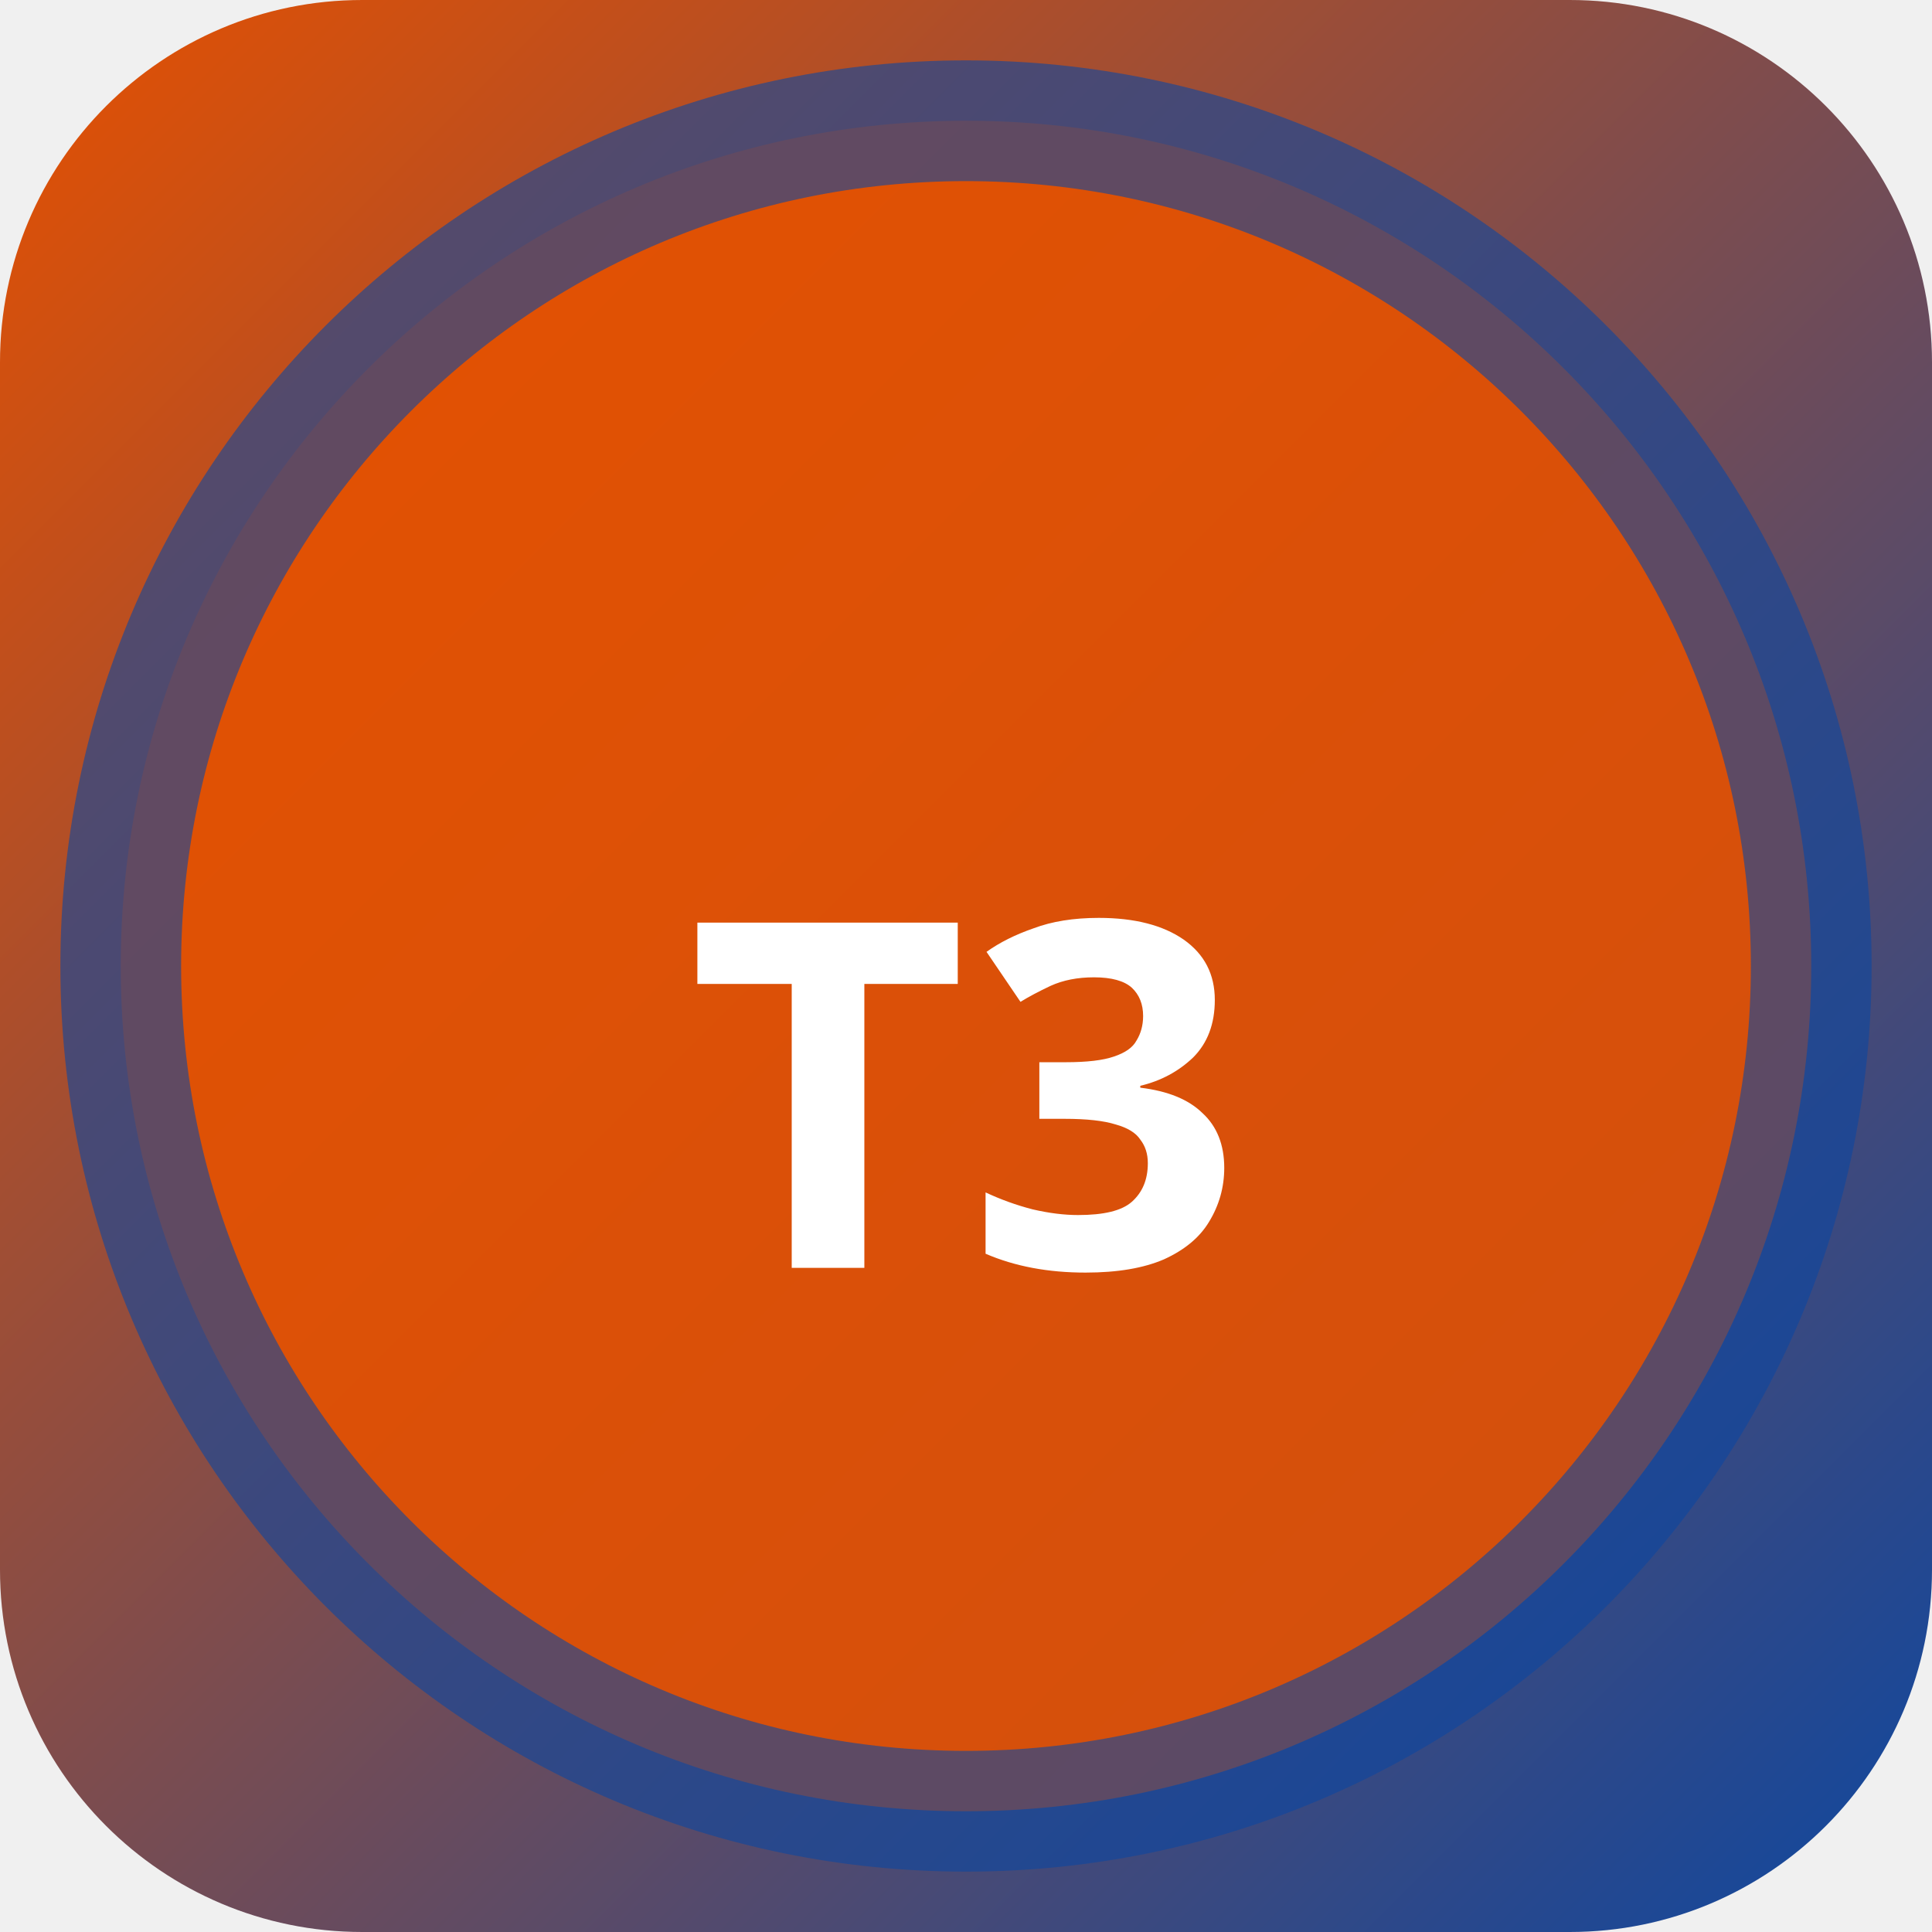
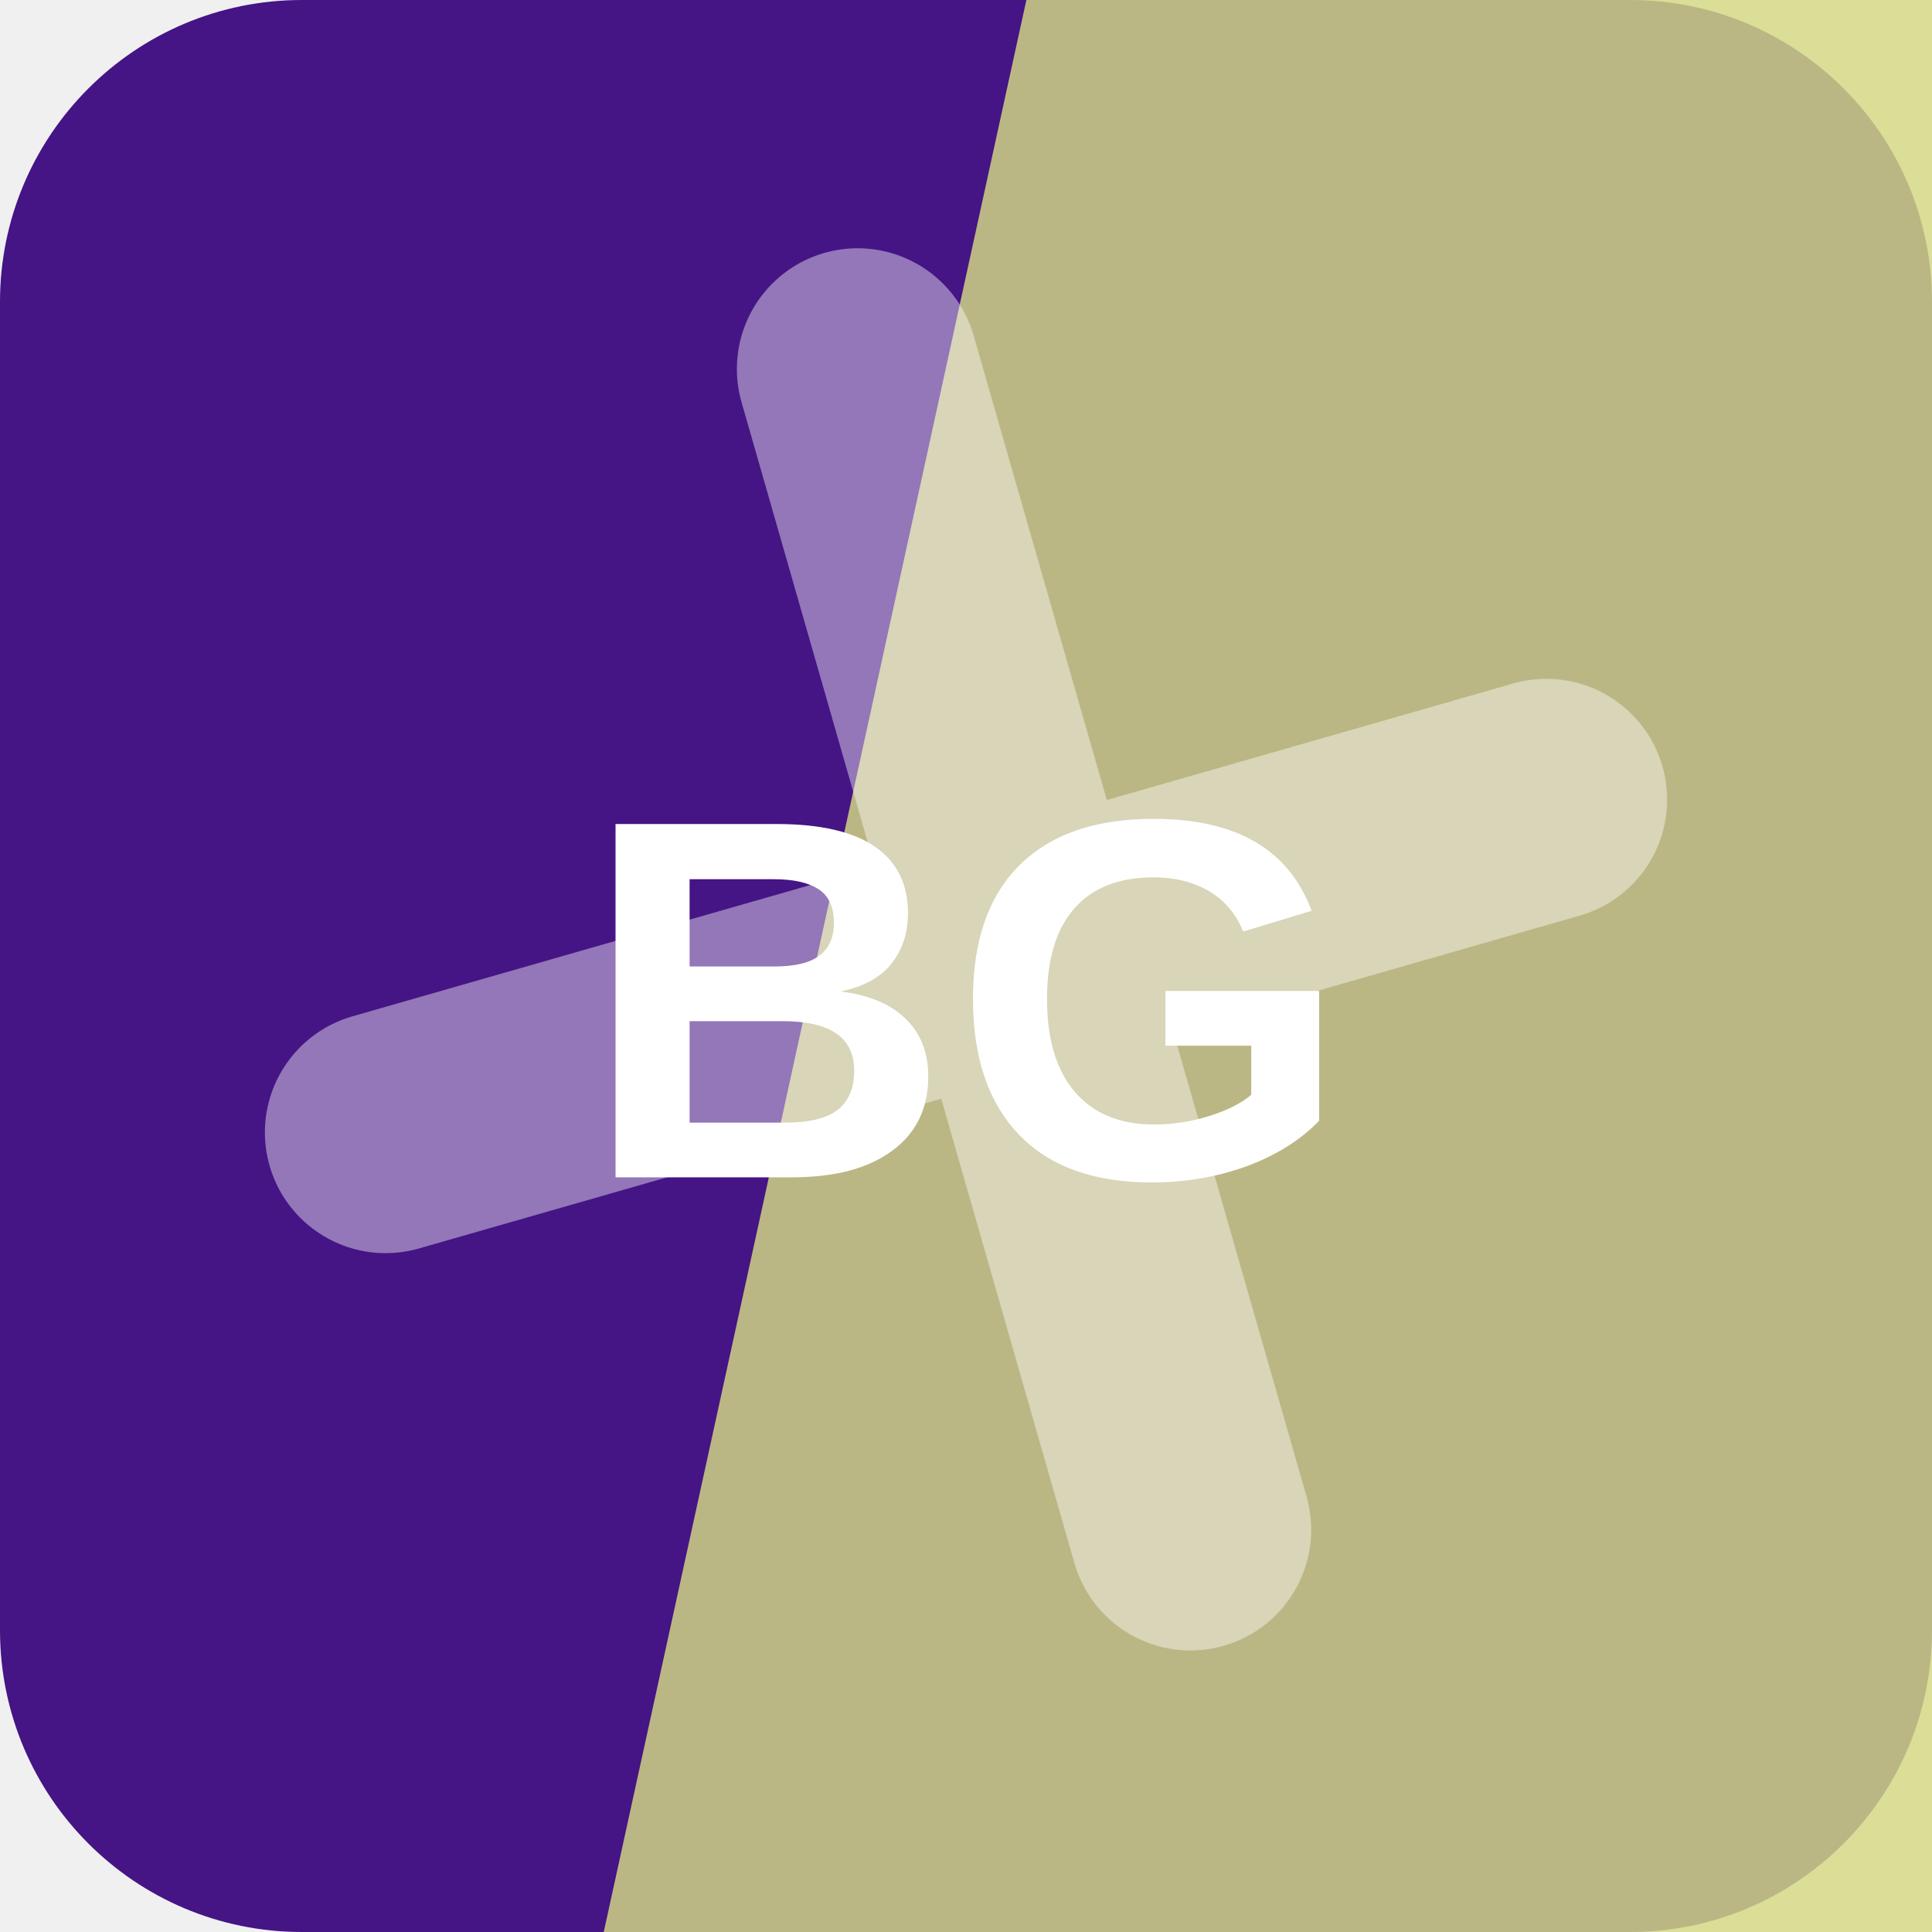
- <svg xmlns="http://www.w3.org/2000/svg" width="32" height="32" viewBox="0 0 32 32">
-   <defs>
-     <linearGradient id="bgt3b0" x1="0" y1="0" x2="1" y2="1">
-       <stop offset="0%" stop-color="#e65100" />
-       <stop offset="100%" stop-color="#0d47a1" />
-     </linearGradient>
-   </defs>
-   <rect width="32" height="32" rx="6" fill="url(#bgt3b0)" />
-   <circle cx="16" cy="16" r="14" fill="rgba(230,81,0,0.9)" stroke="rgba(13,71,161,0.6)" stroke-width="2" />
-   <text x="16" y="21" text-anchor="middle" fill="#fff" font-size="8" font-weight="700" font-family="system-ui">T3</text>
+ <svg xmlns="http://www.w3.org/2000/svg" width="64" height="64" viewBox="0 0 64 64" role="img">
+   <rect width="64" height="64" rx="10" fill="hsl(266 74% 30%)" />
+   <path d="M34 0h30v64H20Z" fill="hsl(64 55% 69%)" opacity="0.82" />
+   <g transform="rotate(254 32 32)" opacity="0.42">
+     <path d="M12 34h40M32 12v40" stroke="#ffffff" stroke-width="8" stroke-linecap="round" />
+   </g>
+   <text x="32" y="39" text-anchor="middle" fill="#ffffff" font-family="Arial,Helvetica,sans-serif" font-size="17" font-weight="700" letter-spacing="0">BG</text>
</svg>
